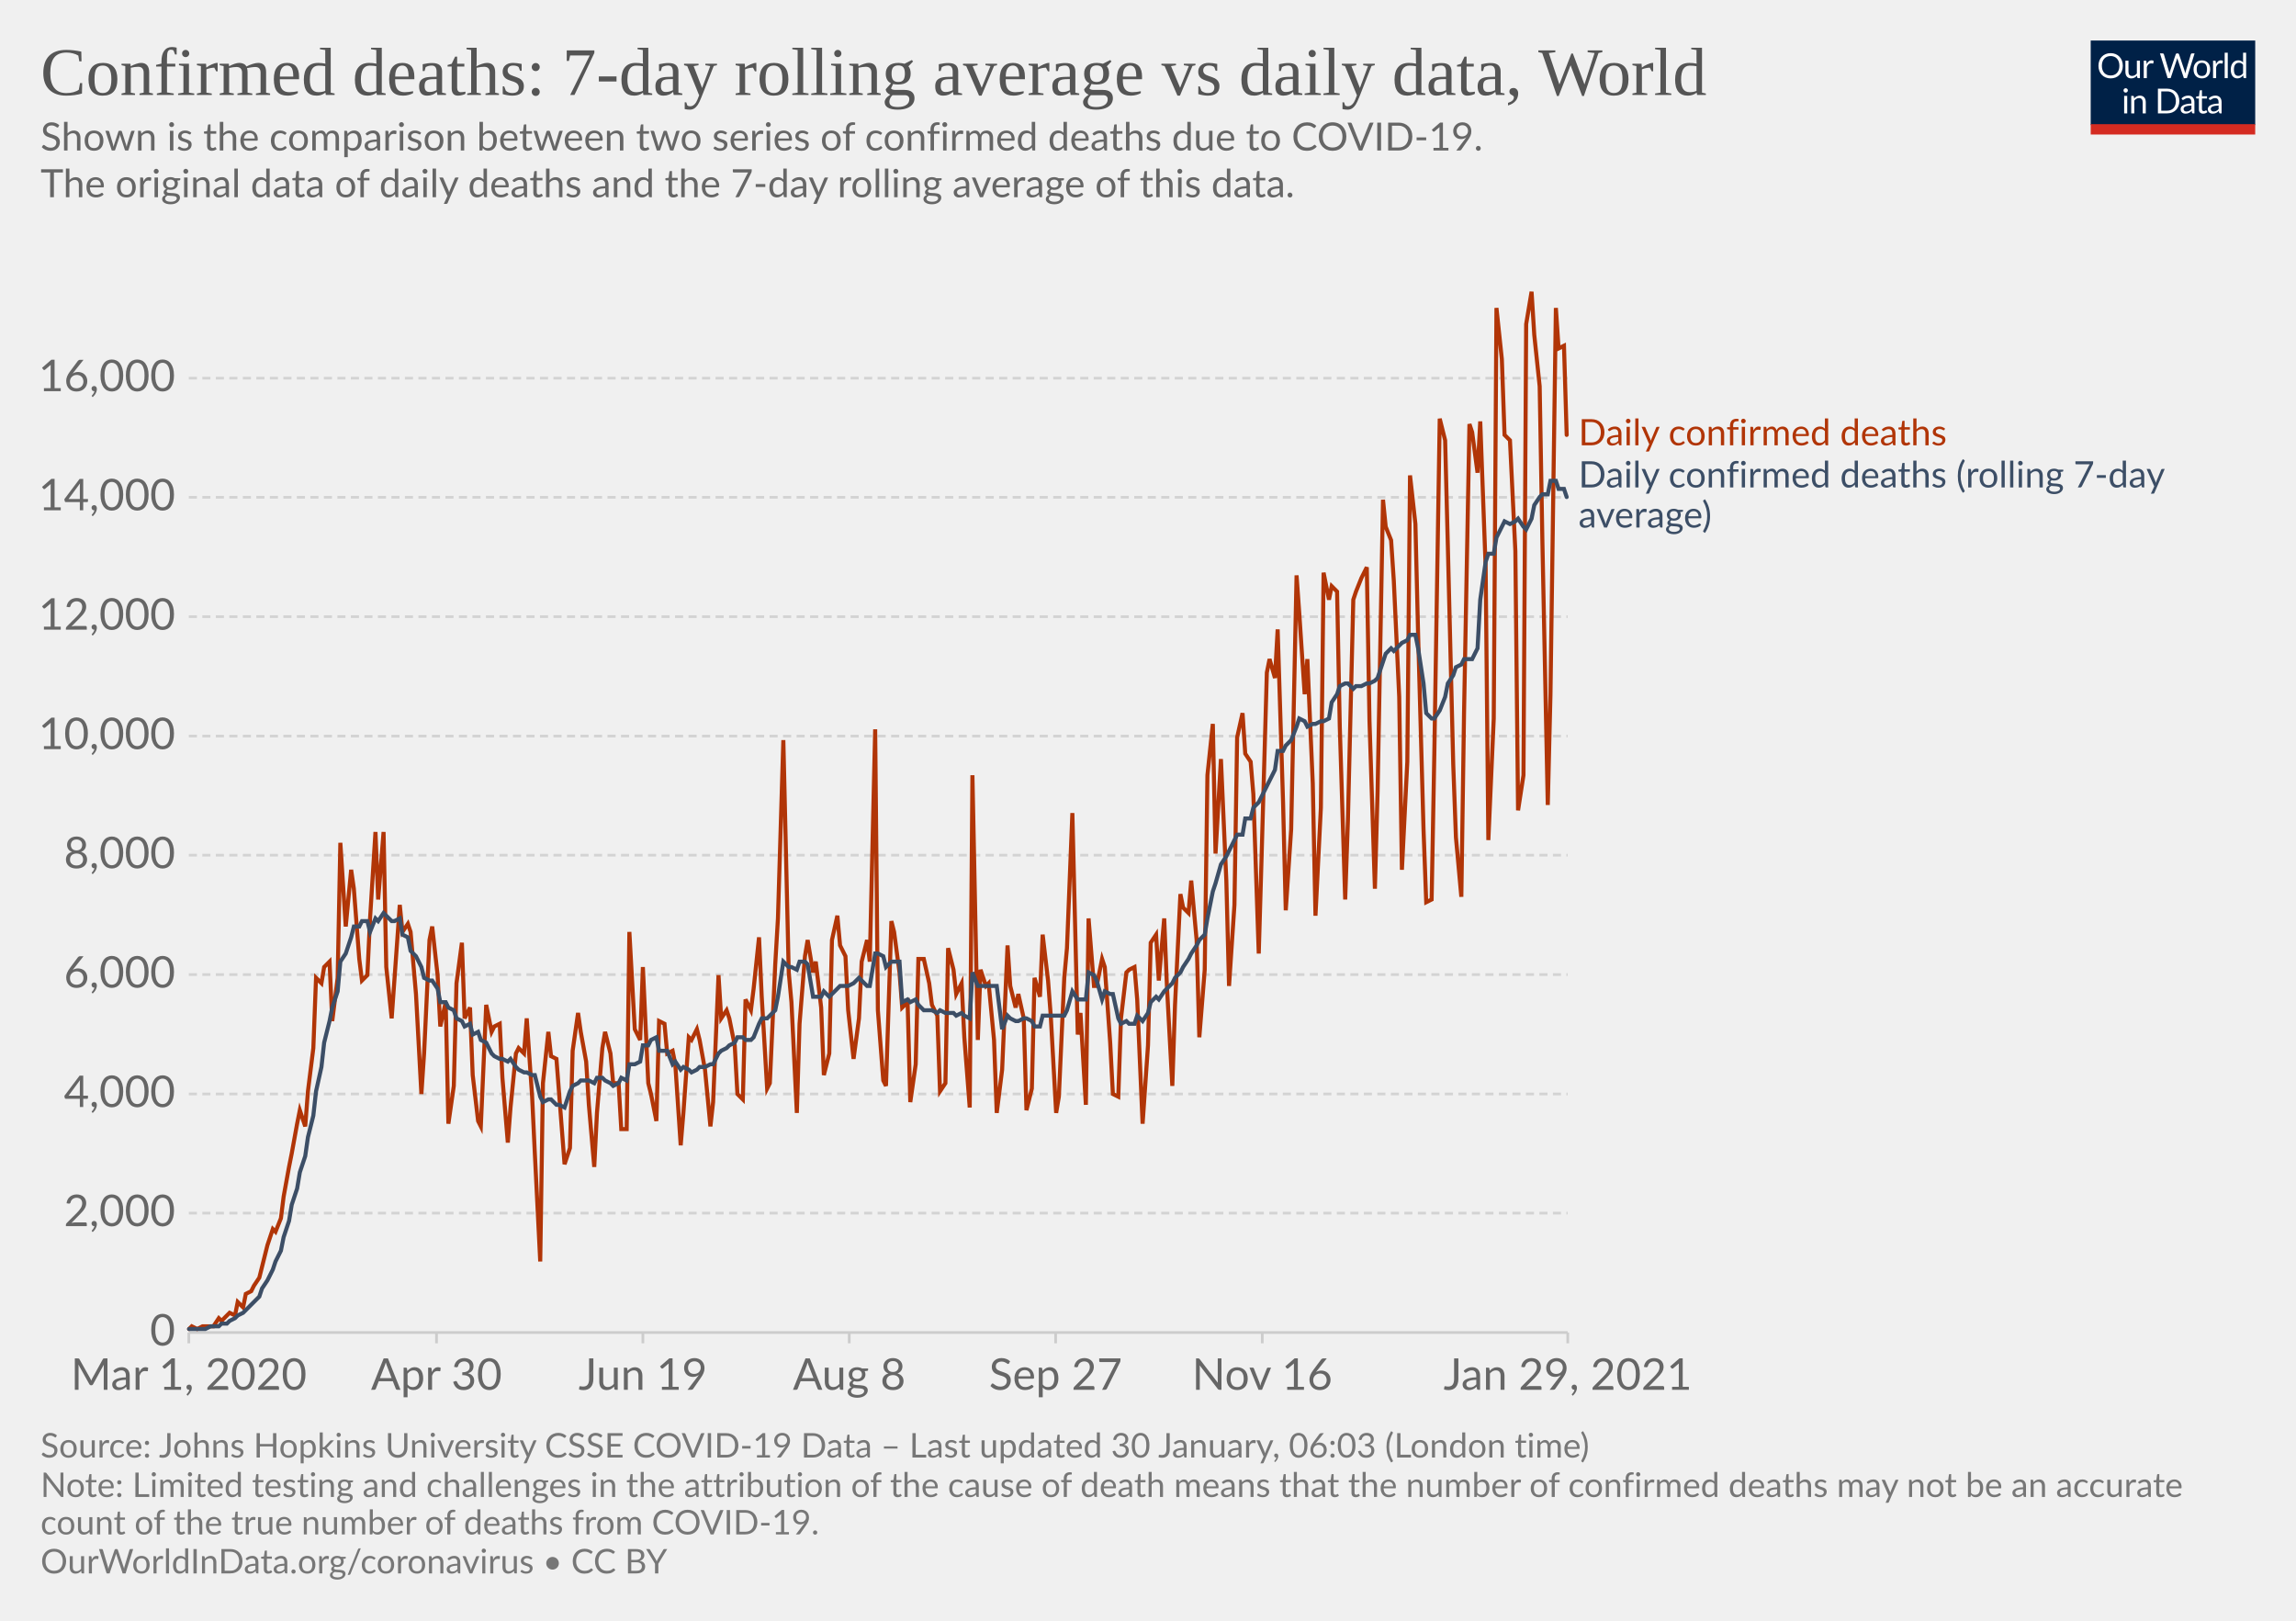
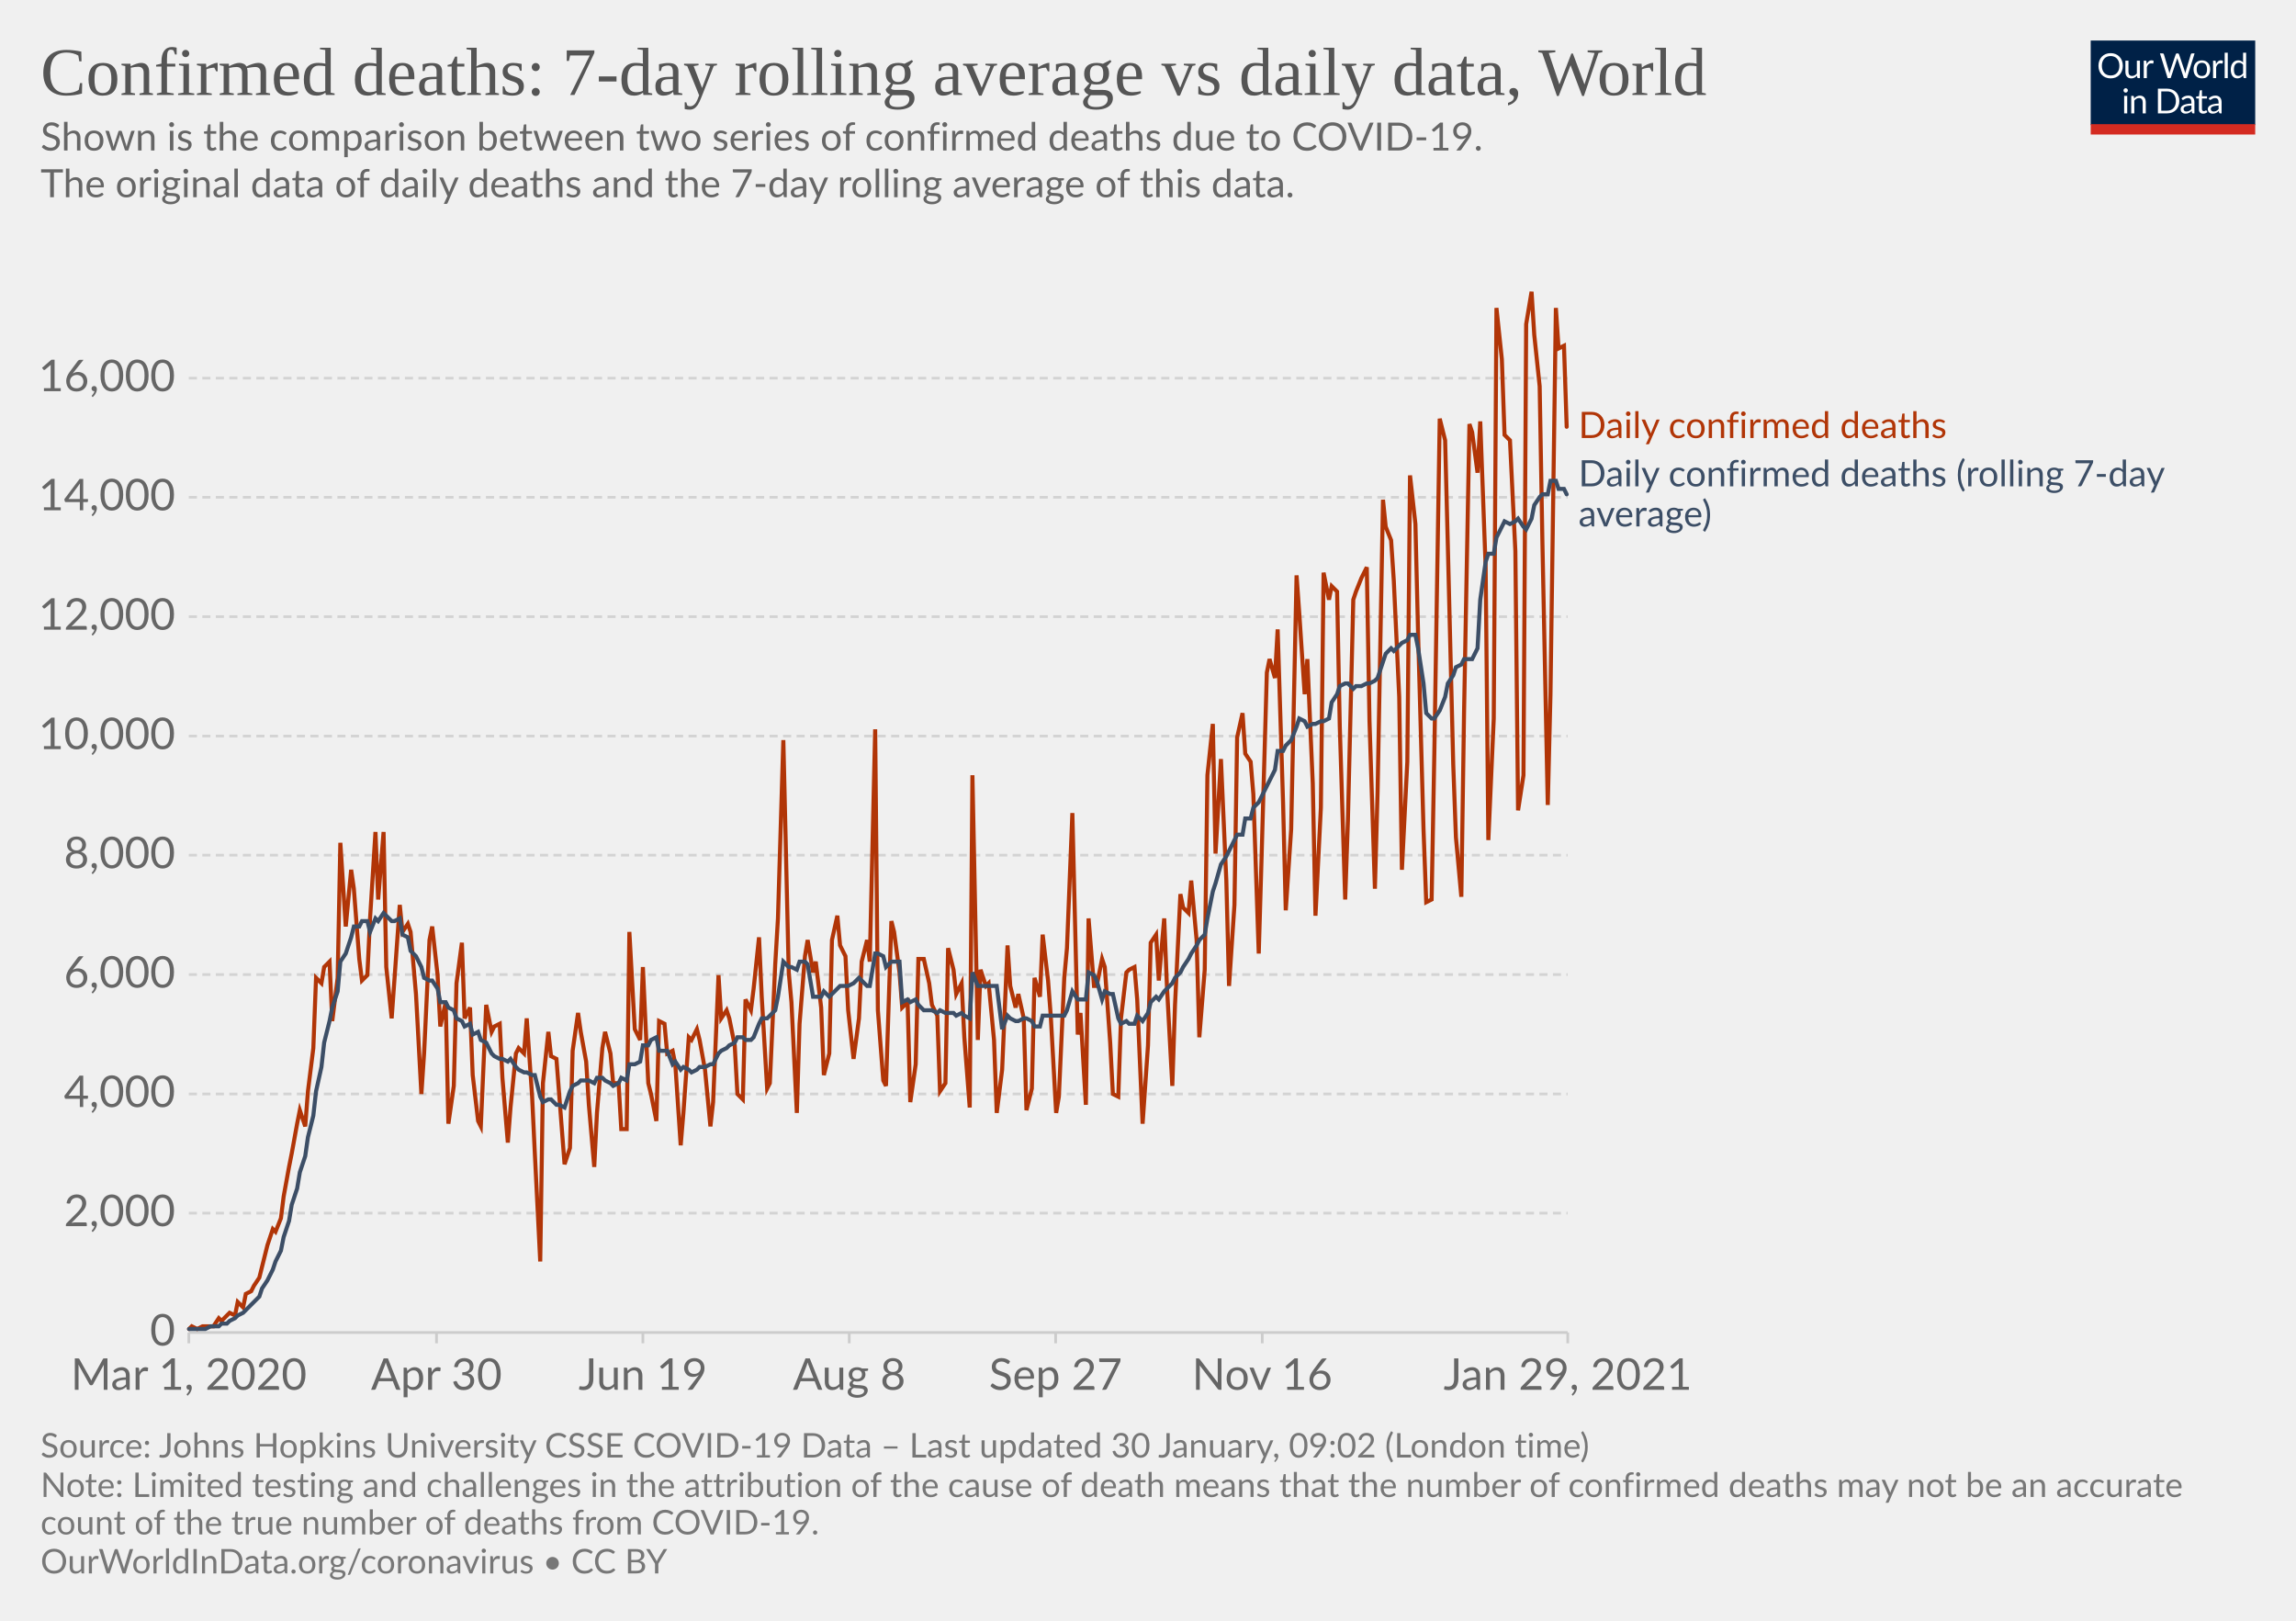
<svg xmlns="http://www.w3.org/2000/svg" version="1.1" style="background-color:#fff;-webkit-font-smoothing:antialiased" width="850" height="600" viewBox="0 0 850 600" font-family="Lato,'Helvetica Neue',Helvetica,Arial,sans-serif" font-size="18" text-rendering="optimizeLegibility">
  <g class="HeaderView">
    <g transform="matrix(.29 0 0 .29 774 15)">
      <svg width="210" height="120" viewBox="0 0 210 120" fill="none">
        <g clip-path="url(#clip0)">
          <path d="M0 0h210v107.89H0V0z" fill="#002147" />
          <path d="M40.98 32.25c0 2.36-.38 4.53-1.12 6.51a14.26 14.26 0 01-8.1 8.4c-1.9.78-4.02 1.17-6.34 1.17a16.6 16.6 0 01-6.33-1.17 14.31 14.31 0 01-8.08-8.4 18.29 18.29 0 01-1.12-6.51c0-2.36.38-4.53 1.12-6.5.75-1.97 1.8-3.67 3.17-5.1a14.32 14.32 0 014.9-3.34c1.92-.8 4.03-1.19 6.34-1.19 2.32 0 4.43.4 6.34 1.19 1.92.8 3.56 1.9 4.93 3.34a14.87 14.87 0 013.17 5.1 18.1 18.1 0 011.12 6.5zm-4.38 0c0-1.94-.26-3.68-.8-5.22a10.91 10.91 0 00-2.24-3.89 9.68 9.68 0 00-3.52-2.46 11.95 11.95 0 00-4.62-.86c-1.68 0-3.21.28-4.6.86a9.88 9.88 0 00-3.54 2.46 10.91 10.91 0 00-2.24 3.9c-.53 1.53-.8 3.27-.8 5.2 0 1.94.27 3.68.8 5.22a11.17 11.17 0 002.24 3.9 10.01 10.01 0 003.55 2.44c1.38.56 2.9.83 4.6.83s3.24-.27 4.61-.83a9.8 9.8 0 003.52-2.44 11.17 11.17 0 002.25-3.9c.53-1.54.8-3.28.8-5.21zm26.22-6.54V48H60.5c-.56 0-.9-.27-1.05-.81l-.31-2.4a12.45 12.45 0 01-3.26 2.6c-1.2.64-2.58.96-4.13.96-1.22 0-2.3-.2-3.24-.6a6.52 6.52 0 01-2.33-1.7 7.37 7.37 0 01-1.43-2.67c-.3-1.04-.46-2.2-.46-3.45V25.7h3.91v14.22c0 1.68.38 2.99 1.15 3.91.77.93 1.96 1.39 3.54 1.39 1.16 0 2.24-.27 3.23-.82a10.42 10.42 0 002.8-2.28V25.7h3.91zm8.61 4.47a9.94 9.94 0 012.6-3.56 5.64 5.64 0 013.76-1.3c.47 0 .92.05 1.34.15.44.1.83.27 1.17.49l-.3 2.92c-.09.37-.3.55-.66.55-.2 0-.5-.04-.9-.13a6.21 6.21 0 00-3.24.18 4.23 4.23 0 00-1.47.92c-.42.4-.81.9-1.17 1.5-.33.58-.64 1.26-.92 2.02V48H67.7V25.71h2.25c.42 0 .72.08.88.25.16.16.27.44.33.83l.26 3.39zm61.16-13.7L122.75 48h-3.82l-7.99-24.05a21.95 21.95 0 01-.42-1.58 38.36 38.36 0 01-.44 1.58L102.05 48h-3.83L88.4 16.47h3.54c.38 0 .7.1.95.29.26.2.43.43.5.73l6.52 21.9.28 1.28.29 1.46.3-1.46.38-1.27 7.41-21.91c.1-.25.26-.48.51-.69.27-.22.58-.33.95-.33h1.23c.38 0 .69.1.92.29a1.77 1.77 0 01.53.73l7.4 21.9a28.4 28.4 0 01.68 2.62 29.52 29.52 0 01.52-2.61l6.54-21.91a1.31 1.31 0 01.48-.7c.27-.21.58-.32.95-.32h3.32zm9.35 8.88c1.63 0 3.1.27 4.4.82a9.43 9.43 0 015.46 5.94c.5 1.4.74 2.98.74 4.73 0 1.76-.25 3.34-.74 4.75a9.43 9.43 0 01-5.46 5.92c-1.3.52-2.77.79-4.4.79-1.64 0-3.12-.27-4.44-.8a9.42 9.42 0 01-3.35-2.3c-.92-1-1.63-2.2-2.13-3.61-.49-1.41-.73-3-.73-4.75s.24-3.33.73-4.73c.5-1.43 1.2-2.64 2.13-3.63a9.4 9.4 0 013.35-2.31c1.32-.55 2.8-.82 4.44-.82zm0 19.89c2.2 0 3.84-.73 4.93-2.2 1.08-1.48 1.63-3.54 1.63-6.18 0-2.66-.55-4.72-1.63-6.2-1.09-1.49-2.73-2.23-4.93-2.23-1.12 0-2.09.2-2.93.57a5.71 5.71 0 00-2.06 1.65 7.5 7.5 0 00-1.24 2.67c-.26 1.04-.4 2.22-.4 3.54 0 2.64.55 4.7 1.64 6.18 1.1 1.47 2.76 2.2 4.99 2.2zm17.97-15.07a9.94 9.94 0 012.6-3.56 5.64 5.64 0 013.76-1.3c.47 0 .91.05 1.34.15.44.1.83.27 1.16.49l-.28 2.92c-.09.37-.31.55-.66.55-.2 0-.5-.04-.9-.13a6.2 6.2 0 00-3.24.18 4.23 4.23 0 00-1.47.92c-.43.4-.82.9-1.17 1.5a13.1 13.1 0 00-.92 2.02V48h-3.94V25.71h2.24c.43 0 .72.08.88.25.17.16.28.44.33.83l.27 3.39zm15.04-14.59V48h-3.92V15.6h3.92zm19.55 15.43a6.22 6.22 0 00-2.38-2.05 6.7 6.7 0 00-2.86-.6c-2.07 0-3.66.75-4.77 2.23-1.12 1.48-1.68 3.6-1.68 6.33 0 1.46.13 2.7.38 3.74a7.29 7.29 0 001.1 2.56 4.35 4.35 0 001.78 1.45c.7.3 1.5.46 2.4.46 1.29 0 2.41-.3 3.36-.88a9.6 9.6 0 002.67-2.49V31.02zm3.91-15.43V48h-2.33c-.56 0-.9-.27-1.06-.81l-.35-2.71a12.13 12.13 0 01-3.25 2.77 8.28 8.28 0 01-4.23 1.06 7.31 7.31 0 01-6.14-2.9c-.73-.96-1.3-2.15-1.69-3.57a18.35 18.35 0 01.07-9.48 11.29 11.29 0 011.89-3.7 8.7 8.7 0 017.06-3.34 7.96 7.96 0 016.12 2.62V15.59h3.91zM46.61 70.71V93H42.7V70.71h3.91zm.84-7c0 .39-.08.75-.24 1.09a2.81 2.81 0 01-1.52 1.47 2.67 2.67 0 01-2.16 0 2.9 2.9 0 01-1.45-1.47 2.67 2.67 0 010-2.16c.15-.35.35-.65.6-.9.25-.27.53-.47.85-.62a2.67 2.67 0 012.16 0c.35.15.65.35.9.62.27.25.47.55.62.9.16.34.24.7.24 1.08zm7.97 10.24c.49-.54 1-1.04 1.54-1.48a9.85 9.85 0 013.66-1.84 8.96 8.96 0 015.43.35c.94.4 1.72.97 2.33 1.71a7.36 7.36 0 011.43 2.67c.32 1.04.49 2.19.49 3.45V93h-3.94V78.81c0-1.69-.4-3-1.17-3.92-.76-.93-1.93-1.4-3.5-1.4a6.6 6.6 0 00-3.25.83c-1 .56-1.92 1.31-2.77 2.27V93h-3.94V70.71h2.35c.56 0 .9.28 1.04.82l.3 2.42zm57.7 3.3c0 2.36-.37 4.5-1.11 6.44a14.3 14.3 0 01-3.17 4.98 14.1 14.1 0 01-4.93 3.2c-1.9.76-4.02 1.13-6.33 1.13H85.8V61.47h11.77c2.31 0 4.42.39 6.33 1.15a13.8 13.8 0 018.1 8.18 17.75 17.75 0 011.12 6.45zm-4.37 0c0-1.94-.26-3.67-.8-5.2a10.94 10.94 0 00-2.23-3.87 9.57 9.57 0 00-3.53-2.42 12.23 12.23 0 00-4.61-.83h-7.5v24.62h7.5c1.7 0 3.24-.28 4.61-.84a9.7 9.7 0 003.53-2.4 10.94 10.94 0 002.24-3.87c.53-1.53.8-3.26.8-5.2zm19.8 5.72c-1.8.06-3.34.2-4.62.44-1.26.22-2.3.51-3.1.88-.8.36-1.37.8-1.74 1.3-.35.5-.53 1.05-.53 1.67 0 .58.1 1.1.3 1.52a3 3 0 00.76 1.05c.34.27.73.46 1.17.6a6.13 6.13 0 001.45.17 7.28 7.28 0 003.5-.81 11.95 11.95 0 002.82-2.2v-4.62zm-12.65-9.11a12.73 12.73 0 013.98-2.66c1.43-.59 3-.88 4.73-.88 1.25 0 2.36.2 3.33.61a6.81 6.81 0 013.94 4.38c.33 1.04.5 2.19.5 3.43V93h-1.74a1.8 1.8 0 01-.88-.18c-.2-.13-.36-.38-.48-.74l-.44-2.12-1.72 1.46a9.48 9.48 0 01-3.74 1.7c-.69.15-1.46.23-2.3.23-.87 0-1.69-.12-2.45-.35a5.34 5.34 0 01-3.34-2.93 6.64 6.64 0 01-.49-2.64c0-.88.25-1.72.73-2.53a6.33 6.33 0 012.35-2.17c1.09-.63 2.5-1.15 4.25-1.54 1.75-.41 3.89-.65 6.42-.7v-1.75c0-1.73-.37-3.03-1.12-3.91-.75-.9-1.84-1.34-3.28-1.34-.97 0-1.78.12-2.44.37-.64.23-1.2.5-1.7.81l-1.23.82c-.33.23-.67.35-1 .35-.27 0-.5-.07-.69-.2a2.1 2.1 0 01-.48-.53l-.7-1.25zm27.67 19.5c-1.76 0-3.12-.5-4.07-1.48-.94-.98-1.41-2.4-1.41-4.25V74h-2.68a.9.9 0 01-.6-.2c-.16-.14-.24-.36-.24-.66v-1.56l3.65-.46.9-6.89a.9.9 0 01.29-.52.88.88 0 01.62-.22H142v7.67h6.44V74H142v13.38c0 .94.22 1.63.68 2.09.45.45 1.04.68 1.76.68a3.21 3.21 0 001.85-.53l.55-.35c.16-.12.3-.18.41-.18.2 0 .4.13.55.38l1.15 1.87a7.45 7.45 0 01-2.44 1.5 8.53 8.53 0 01-2.95.52zm19.68-10.4c-1.8.07-3.34.21-4.62.45-1.26.22-2.3.51-3.1.88-.8.36-1.37.8-1.74 1.3-.35.5-.53 1.05-.53 1.67 0 .58.1 1.1.3 1.52a2.9 2.9 0 00.76 1.05c.34.27.73.46 1.17.6a6.13 6.13 0 001.45.17 7.3 7.3 0 003.5-.81 12.04 12.04 0 002.82-2.2v-4.62zm-12.65-9.1a12.72 12.72 0 013.99-2.66c1.42-.59 3-.88 4.72-.88 1.25 0 2.36.2 3.33.61a6.81 6.81 0 013.94 4.38c.33 1.04.5 2.19.5 3.43V93h-1.74a1.8 1.8 0 01-.88-.18c-.2-.13-.36-.38-.48-.74l-.44-2.12-1.72 1.46a9.48 9.48 0 01-3.74 1.7c-.69.15-1.46.23-2.3.23-.87 0-1.69-.12-2.45-.35a5.33 5.33 0 01-3.34-2.93 6.62 6.62 0 01-.49-2.64c0-.88.25-1.72.73-2.53a6.33 6.33 0 012.35-2.17c1.09-.63 2.5-1.15 4.25-1.54a31.2 31.2 0 016.42-.7v-1.75c0-1.73-.37-3.03-1.12-3.91-.75-.9-1.84-1.34-3.28-1.34-.97 0-1.78.12-2.44.37-.64.23-1.2.5-1.7.81l-1.22.82c-.34.23-.68.35-1.02.35-.26 0-.49-.07-.68-.2a1.88 1.88 0 01-.48-.53l-.7-1.25zM40.98 32.25c0 2.36-.38 4.53-1.12 6.51a14.26 14.26 0 01-8.1 8.4c-1.9.78-4.02 1.17-6.34 1.17a16.6 16.6 0 01-6.33-1.17 14.31 14.31 0 01-8.08-8.4 18.29 18.29 0 01-1.12-6.51c0-2.36.38-4.53 1.12-6.5.75-1.97 1.8-3.67 3.17-5.1a14.32 14.32 0 014.9-3.34c1.92-.8 4.03-1.19 6.34-1.19 2.32 0 4.43.4 6.34 1.19 1.92.8 3.56 1.9 4.93 3.34a14.87 14.87 0 013.17 5.1 18.1 18.1 0 011.12 6.5zm-4.38 0c0-1.94-.26-3.68-.8-5.22a10.91 10.91 0 00-2.24-3.89 9.68 9.68 0 00-3.52-2.46 11.95 11.95 0 00-4.62-.86c-1.68 0-3.21.28-4.6.86a9.88 9.88 0 00-3.54 2.46 10.91 10.91 0 00-2.24 3.9c-.53 1.53-.8 3.27-.8 5.2 0 1.94.27 3.68.8 5.22a11.17 11.17 0 002.24 3.9 10.01 10.01 0 003.55 2.44c1.38.56 2.9.83 4.6.83s3.24-.27 4.61-.83a9.8 9.8 0 003.52-2.44 11.17 11.17 0 002.25-3.9c.53-1.54.8-3.28.8-5.21zm26.22-6.54V48H60.5c-.56 0-.9-.27-1.05-.81l-.31-2.4a12.45 12.45 0 01-3.26 2.6c-1.2.64-2.58.96-4.13.96-1.22 0-2.3-.2-3.24-.6a6.52 6.52 0 01-2.33-1.7 7.37 7.37 0 01-1.43-2.67c-.3-1.04-.46-2.2-.46-3.45V25.7h3.91v14.22c0 1.68.38 2.99 1.15 3.91.77.93 1.96 1.39 3.54 1.39 1.16 0 2.24-.27 3.23-.82a10.42 10.42 0 002.8-2.28V25.7h3.91zm8.61 4.47a9.94 9.94 0 012.6-3.56 5.64 5.64 0 013.76-1.3c.47 0 .92.05 1.34.15.44.1.83.27 1.17.49l-.3 2.92c-.09.37-.3.55-.66.55-.2 0-.5-.04-.9-.13a6.21 6.21 0 00-3.24.18 4.23 4.23 0 00-1.47.92c-.42.4-.81.9-1.17 1.5-.33.58-.64 1.26-.92 2.02V48H67.7V25.71h2.25c.42 0 .72.08.88.25.16.16.27.44.33.83l.26 3.39zm61.16-13.7L122.75 48h-3.82l-7.99-24.05a21.95 21.95 0 01-.42-1.58 38.36 38.36 0 01-.44 1.58L102.05 48h-3.83L88.4 16.47h3.54c.38 0 .7.1.95.29.26.2.43.43.5.73l6.52 21.9.28 1.28.29 1.46.3-1.46.38-1.27 7.41-21.91c.1-.25.26-.48.51-.69.27-.22.58-.33.95-.33h1.23c.38 0 .69.1.92.29a1.77 1.77 0 01.53.73l7.4 21.9a28.4 28.4 0 01.68 2.62 29.52 29.52 0 01.52-2.61l6.54-21.91a1.31 1.31 0 01.48-.7c.27-.21.58-.32.95-.32h3.32zm9.35 8.88c1.63 0 3.1.27 4.4.82a9.43 9.43 0 015.46 5.94c.5 1.4.74 2.98.74 4.73 0 1.76-.25 3.34-.74 4.75a9.43 9.43 0 01-5.46 5.92c-1.3.52-2.77.79-4.4.79-1.64 0-3.12-.27-4.44-.8a9.42 9.42 0 01-3.35-2.3c-.92-1-1.63-2.2-2.13-3.61-.49-1.41-.73-3-.73-4.75s.24-3.33.73-4.73c.5-1.43 1.2-2.64 2.13-3.63a9.4 9.4 0 013.35-2.31c1.32-.55 2.8-.82 4.44-.82zm0 19.89c2.2 0 3.84-.73 4.93-2.2 1.08-1.48 1.63-3.54 1.63-6.18 0-2.66-.55-4.72-1.63-6.2-1.09-1.49-2.73-2.23-4.93-2.23-1.12 0-2.09.2-2.93.57a5.71 5.71 0 00-2.06 1.65 7.5 7.5 0 00-1.24 2.67c-.26 1.04-.4 2.22-.4 3.54 0 2.64.55 4.7 1.64 6.18 1.1 1.47 2.76 2.2 4.99 2.2zm17.97-15.07a9.94 9.94 0 012.6-3.56 5.64 5.64 0 013.76-1.3c.47 0 .91.05 1.34.15.44.1.83.27 1.16.49l-.28 2.92c-.09.37-.31.55-.66.55-.2 0-.5-.04-.9-.13a6.2 6.2 0 00-3.24.18 4.23 4.23 0 00-1.47.92c-.43.4-.82.9-1.17 1.5a13.1 13.1 0 00-.92 2.02V48h-3.94V25.71h2.24c.43 0 .72.08.88.25.17.16.28.44.33.83l.27 3.39zm15.04-14.59V48h-3.92V15.6h3.92zm19.55 15.43a6.22 6.22 0 00-2.38-2.05 6.7 6.7 0 00-2.86-.6c-2.07 0-3.66.75-4.77 2.23-1.12 1.48-1.68 3.6-1.68 6.33 0 1.46.13 2.7.38 3.74a7.29 7.29 0 001.1 2.56 4.35 4.35 0 001.78 1.45c.7.3 1.5.46 2.4.46 1.29 0 2.41-.3 3.36-.88a9.6 9.6 0 002.67-2.49V31.02zm3.91-15.43V48h-2.33c-.56 0-.9-.27-1.06-.81l-.35-2.71a12.13 12.13 0 01-3.25 2.77 8.28 8.28 0 01-4.23 1.06 7.31 7.31 0 01-6.14-2.9c-.73-.96-1.3-2.15-1.69-3.57a18.35 18.35 0 01.07-9.48 11.29 11.29 0 011.89-3.7 8.7 8.7 0 017.06-3.34 7.96 7.96 0 016.12 2.62V15.59h3.91zM46.61 70.71V93H42.7V70.71h3.91zm.84-7c0 .39-.08.75-.24 1.09a2.81 2.81 0 01-1.52 1.47 2.67 2.67 0 01-2.16 0 2.9 2.9 0 01-1.45-1.47 2.67 2.67 0 010-2.16c.15-.35.35-.65.6-.9.25-.27.53-.47.85-.62a2.67 2.67 0 012.16 0c.35.15.65.35.9.62.27.25.47.55.62.9.16.34.24.7.24 1.08zm7.97 10.24c.49-.54 1-1.04 1.54-1.48a9.85 9.85 0 013.66-1.84 8.96 8.96 0 015.43.35c.94.4 1.72.97 2.33 1.71a7.36 7.36 0 011.43 2.67c.32 1.04.49 2.19.49 3.45V93h-3.94V78.81c0-1.69-.4-3-1.17-3.92-.76-.93-1.93-1.4-3.5-1.4a6.6 6.6 0 00-3.25.83c-1 .56-1.92 1.31-2.77 2.27V93h-3.94V70.71h2.35c.56 0 .9.28 1.04.82l.3 2.42zm57.7 3.3c0 2.36-.37 4.5-1.11 6.44a14.3 14.3 0 01-3.17 4.98 14.1 14.1 0 01-4.93 3.2c-1.9.76-4.02 1.13-6.33 1.13H85.8V61.47h11.77c2.31 0 4.42.39 6.33 1.15a13.8 13.8 0 018.1 8.18 17.75 17.75 0 011.12 6.45zm-4.37 0c0-1.94-.26-3.67-.8-5.2a10.94 10.94 0 00-2.23-3.87 9.57 9.57 0 00-3.53-2.42 12.23 12.23 0 00-4.61-.83h-7.5v24.62h7.5c1.7 0 3.24-.28 4.61-.84a9.7 9.7 0 003.53-2.4 10.94 10.94 0 002.24-3.87c.53-1.53.8-3.26.8-5.2zm19.8 5.72c-1.8.06-3.34.2-4.62.44-1.26.22-2.3.51-3.1.88-.8.36-1.37.8-1.74 1.3-.35.5-.53 1.05-.53 1.67 0 .58.1 1.1.3 1.52a3 3 0 00.76 1.05c.34.27.73.46 1.17.6a6.13 6.13 0 001.45.17 7.28 7.28 0 003.5-.81 11.95 11.95 0 002.82-2.2v-4.62zm-12.65-9.11a12.73 12.73 0 013.98-2.66c1.43-.59 3-.88 4.73-.88 1.25 0 2.36.2 3.33.61a6.81 6.81 0 013.94 4.38c.33 1.04.5 2.19.5 3.43V93h-1.74a1.8 1.8 0 01-.88-.18c-.2-.13-.36-.38-.48-.74l-.44-2.12-1.72 1.46a9.48 9.48 0 01-3.74 1.7c-.69.15-1.46.23-2.3.23-.87 0-1.69-.12-2.45-.35a5.34 5.34 0 01-3.34-2.93 6.64 6.64 0 01-.49-2.64c0-.88.25-1.72.73-2.53a6.33 6.33 0 012.35-2.17c1.09-.63 2.5-1.15 4.25-1.54 1.75-.41 3.89-.65 6.42-.7v-1.75c0-1.73-.37-3.03-1.12-3.91-.75-.9-1.84-1.34-3.28-1.34-.97 0-1.78.12-2.44.37-.64.23-1.2.5-1.7.81l-1.23.82c-.33.23-.67.35-1 .35-.27 0-.5-.07-.69-.2a2.1 2.1 0 01-.48-.53l-.7-1.25zm27.67 19.5c-1.76 0-3.12-.5-4.07-1.48-.94-.98-1.41-2.4-1.41-4.25V74h-2.68a.9.9 0 01-.6-.2c-.16-.14-.24-.36-.24-.66v-1.56l3.65-.46.9-6.89a.9.9 0 01.29-.52.88.88 0 01.62-.22H142v7.67h6.44V74H142v13.38c0 .94.22 1.63.68 2.09.45.45 1.04.68 1.76.68a3.21 3.21 0 001.85-.53l.55-.35c.16-.12.3-.18.41-.18.2 0 .4.13.55.38l1.15 1.87a7.45 7.45 0 01-2.44 1.5 8.53 8.53 0 01-2.95.52zm19.68-10.4c-1.8.07-3.34.21-4.62.45-1.26.22-2.3.51-3.1.88-.8.36-1.37.8-1.74 1.3-.35.5-.53 1.05-.53 1.67 0 .58.1 1.1.3 1.52a2.9 2.9 0 00.76 1.05c.34.27.73.46 1.17.6a6.13 6.13 0 001.45.17 7.3 7.3 0 003.5-.81 12.04 12.04 0 002.82-2.2v-4.62zm-12.65-9.1a12.72 12.72 0 013.99-2.66c1.42-.59 3-.88 4.72-.88 1.25 0 2.36.2 3.33.61a6.81 6.81 0 013.94 4.38c.33 1.04.5 2.19.5 3.43V93h-1.74a1.8 1.8 0 01-.88-.18c-.2-.13-.36-.38-.48-.74l-.44-2.12-1.72 1.46a9.48 9.48 0 01-3.74 1.7c-.69.15-1.46.23-2.3.23-.87 0-1.69-.12-2.45-.35a5.33 5.33 0 01-3.34-2.93 6.62 6.62 0 01-.49-2.64c0-.88.25-1.72.73-2.53a6.33 6.33 0 012.35-2.17c1.09-.63 2.5-1.15 4.25-1.54a31.2 31.2 0 016.42-.7v-1.75c0-1.73-.37-3.03-1.12-3.91-.75-.9-1.84-1.34-3.28-1.34-.97 0-1.78.12-2.44.37-.64.23-1.2.5-1.7.81l-1.22.82c-.34.23-.68.35-1.02.35-.26 0-.49-.07-.68-.2a1.88 1.88 0 01-.48-.53l-.7-1.25zM40.98 32.25c0 2.36-.38 4.53-1.12 6.51a14.26 14.26 0 01-8.1 8.4c-1.9.78-4.02 1.17-6.34 1.17a16.6 16.6 0 01-6.33-1.17 14.31 14.31 0 01-8.08-8.4 18.29 18.29 0 01-1.12-6.51c0-2.36.38-4.53 1.12-6.5.75-1.97 1.8-3.67 3.17-5.1a14.32 14.32 0 014.9-3.34c1.92-.8 4.03-1.19 6.34-1.19 2.32 0 4.43.4 6.34 1.19 1.92.8 3.56 1.9 4.93 3.34a14.87 14.87 0 013.17 5.1 18.1 18.1 0 011.12 6.5zm-4.38 0c0-1.94-.26-3.68-.8-5.22a10.91 10.91 0 00-2.24-3.89 9.68 9.68 0 00-3.52-2.46 11.95 11.95 0 00-4.62-.86c-1.68 0-3.21.28-4.6.86a9.88 9.88 0 00-3.54 2.46 10.91 10.91 0 00-2.24 3.9c-.53 1.53-.8 3.27-.8 5.2 0 1.94.27 3.68.8 5.22a11.17 11.17 0 002.24 3.9 10.01 10.01 0 003.55 2.44c1.38.56 2.9.83 4.6.83s3.24-.27 4.61-.83a9.8 9.8 0 003.52-2.44 11.17 11.17 0 002.25-3.9c.53-1.54.8-3.28.8-5.21zm26.22-6.54V48H60.5c-.56 0-.9-.27-1.05-.81l-.31-2.4a12.45 12.45 0 01-3.26 2.6c-1.2.64-2.58.96-4.13.96-1.22 0-2.3-.2-3.24-.6a6.52 6.52 0 01-2.33-1.7 7.37 7.37 0 01-1.43-2.67c-.3-1.04-.46-2.2-.46-3.45V25.7h3.91v14.22c0 1.68.38 2.99 1.15 3.91.77.93 1.96 1.39 3.54 1.39 1.16 0 2.24-.27 3.23-.82a10.42 10.42 0 002.8-2.28V25.7h3.91zm8.61 4.47a9.94 9.94 0 012.6-3.56 5.64 5.64 0 013.76-1.3c.47 0 .92.05 1.34.15.44.1.83.27 1.17.49l-.3 2.92c-.09.37-.3.55-.66.55-.2 0-.5-.04-.9-.13a6.21 6.21 0 00-3.24.18 4.23 4.23 0 00-1.47.92c-.42.4-.81.9-1.17 1.5-.33.58-.64 1.26-.92 2.02V48H67.7V25.71h2.25c.42 0 .72.08.88.25.16.16.27.44.33.83l.26 3.39zm61.16-13.7L122.75 48h-3.82l-7.99-24.05a21.95 21.95 0 01-.42-1.58 38.36 38.36 0 01-.44 1.58L102.05 48h-3.83L88.4 16.47h3.54c.38 0 .7.1.95.29.26.2.43.43.5.73l6.52 21.9.28 1.28.29 1.46.3-1.46.38-1.27 7.41-21.91c.1-.25.26-.48.51-.69.27-.22.58-.33.95-.33h1.23c.38 0 .69.1.92.29a1.77 1.77 0 01.53.73l7.4 21.9a28.4 28.4 0 01.68 2.62 29.52 29.52 0 01.52-2.61l6.54-21.91a1.31 1.31 0 01.48-.7c.27-.21.58-.32.95-.32h3.32zm9.35 8.88c1.63 0 3.1.27 4.4.82a9.43 9.43 0 015.46 5.94c.5 1.4.74 2.98.74 4.73 0 1.76-.25 3.34-.74 4.75a9.43 9.43 0 01-5.46 5.92c-1.3.52-2.77.79-4.4.79-1.64 0-3.12-.27-4.44-.8a9.42 9.42 0 01-3.35-2.3c-.92-1-1.63-2.2-2.13-3.61-.49-1.41-.73-3-.73-4.75s.24-3.33.73-4.73c.5-1.43 1.2-2.64 2.13-3.63a9.4 9.4 0 013.35-2.31c1.32-.55 2.8-.82 4.44-.82zm0 19.89c2.2 0 3.84-.73 4.93-2.2 1.08-1.48 1.63-3.54 1.63-6.18 0-2.66-.55-4.72-1.63-6.2-1.09-1.49-2.73-2.23-4.93-2.23-1.12 0-2.09.2-2.93.57a5.71 5.71 0 00-2.06 1.65 7.5 7.5 0 00-1.24 2.67c-.26 1.04-.4 2.22-.4 3.54 0 2.64.55 4.7 1.64 6.18 1.1 1.47 2.76 2.2 4.99 2.2zm17.97-15.07a9.94 9.94 0 012.6-3.56 5.64 5.64 0 013.76-1.3c.47 0 .91.05 1.34.15.44.1.83.27 1.16.49l-.28 2.92c-.09.37-.31.55-.66.55-.2 0-.5-.04-.9-.13a6.2 6.2 0 00-3.24.18 4.23 4.23 0 00-1.47.92c-.43.4-.82.9-1.17 1.5a13.1 13.1 0 00-.92 2.02V48h-3.94V25.71h2.24c.43 0 .72.08.88.25.17.16.28.44.33.83l.27 3.39zm15.04-14.59V48h-3.92V15.6h3.92zm19.55 15.43a6.22 6.22 0 00-2.38-2.05 6.7 6.7 0 00-2.86-.6c-2.07 0-3.66.75-4.77 2.23-1.12 1.48-1.68 3.6-1.68 6.33 0 1.46.13 2.7.38 3.74a7.29 7.29 0 001.1 2.56 4.35 4.35 0 001.78 1.45c.7.3 1.5.46 2.4.46 1.29 0 2.41-.3 3.36-.88a9.6 9.6 0 002.67-2.49V31.02zm3.91-15.43V48h-2.33c-.56 0-.9-.27-1.06-.81l-.35-2.71a12.13 12.13 0 01-3.25 2.77 8.28 8.28 0 01-4.23 1.06 7.31 7.31 0 01-6.14-2.9c-.73-.96-1.3-2.15-1.69-3.57a18.35 18.35 0 01.07-9.48 11.29 11.29 0 011.89-3.7 8.7 8.7 0 017.06-3.34 7.96 7.96 0 016.12 2.62V15.59h3.91zM46.61 70.71V93H42.7V70.71h3.91zm.84-7c0 .39-.08.75-.24 1.09a2.81 2.81 0 01-1.52 1.47 2.67 2.67 0 01-2.16 0 2.9 2.9 0 01-1.45-1.47 2.67 2.67 0 010-2.16c.15-.35.35-.65.6-.9.25-.27.53-.47.85-.62a2.67 2.67 0 012.16 0c.35.15.65.35.9.62.27.25.47.55.62.9.16.34.24.7.24 1.08zm7.97 10.24c.49-.54 1-1.04 1.54-1.48a9.85 9.85 0 013.66-1.84 8.96 8.96 0 015.43.35c.94.4 1.72.97 2.33 1.71a7.36 7.36 0 011.43 2.67c.32 1.04.49 2.19.49 3.45V93h-3.94V78.81c0-1.69-.4-3-1.17-3.92-.76-.93-1.93-1.4-3.5-1.4a6.6 6.6 0 00-3.25.83c-1 .56-1.92 1.31-2.77 2.27V93h-3.94V70.71h2.35c.56 0 .9.28 1.04.82l.3 2.42zm57.7 3.3c0 2.36-.37 4.5-1.11 6.44a14.3 14.3 0 01-3.17 4.98 14.1 14.1 0 01-4.93 3.2c-1.9.76-4.02 1.13-6.33 1.13H85.8V61.47h11.77c2.31 0 4.42.39 6.33 1.15a13.8 13.8 0 018.1 8.18 17.75 17.75 0 011.12 6.45zm-4.37 0c0-1.94-.26-3.67-.8-5.2a10.94 10.94 0 00-2.23-3.87 9.57 9.57 0 00-3.53-2.42 12.23 12.23 0 00-4.61-.83h-7.5v24.62h7.5c1.7 0 3.24-.28 4.61-.84a9.7 9.7 0 003.53-2.4 10.94 10.94 0 002.24-3.87c.53-1.53.8-3.26.8-5.2zm19.8 5.72c-1.8.06-3.34.2-4.62.44-1.26.22-2.3.51-3.1.88-.8.36-1.37.8-1.74 1.3-.35.5-.53 1.05-.53 1.67 0 .58.1 1.1.3 1.52a3 3 0 00.76 1.05c.34.27.73.46 1.17.6a6.13 6.13 0 001.45.17 7.28 7.28 0 003.5-.81 11.95 11.95 0 002.82-2.2v-4.62zm-12.65-9.11a12.73 12.73 0 013.98-2.66c1.43-.59 3-.88 4.73-.88 1.25 0 2.36.2 3.33.61a6.81 6.81 0 013.94 4.38c.33 1.04.5 2.19.5 3.43V93h-1.74a1.8 1.8 0 01-.88-.18c-.2-.13-.36-.38-.48-.74l-.44-2.12-1.72 1.46a9.48 9.48 0 01-3.74 1.7c-.69.15-1.46.23-2.3.23-.87 0-1.69-.12-2.45-.35a5.34 5.34 0 01-3.34-2.93 6.64 6.64 0 01-.49-2.64c0-.88.25-1.72.73-2.53a6.33 6.33 0 012.35-2.17c1.09-.63 2.5-1.15 4.25-1.54 1.75-.41 3.89-.65 6.42-.7v-1.75c0-1.73-.37-3.03-1.12-3.91-.75-.9-1.84-1.34-3.28-1.34-.97 0-1.78.12-2.44.37-.64.23-1.2.5-1.7.81l-1.23.82c-.33.23-.67.35-1 .35-.27 0-.5-.07-.69-.2a2.1 2.1 0 01-.48-.53l-.7-1.25zm27.67 19.5c-1.76 0-3.12-.5-4.07-1.48-.94-.98-1.41-2.4-1.41-4.25V74h-2.68a.9.9 0 01-.6-.2c-.16-.14-.24-.36-.24-.66v-1.56l3.65-.46.9-6.89a.9.9 0 01.29-.52.88.88 0 01.62-.22H142v7.67h6.44V74H142v13.38c0 .94.22 1.63.68 2.09.45.45 1.04.68 1.76.68a3.21 3.21 0 001.85-.53l.55-.35c.16-.12.3-.18.41-.18.2 0 .4.13.55.38l1.15 1.87a7.45 7.45 0 01-2.44 1.5 8.53 8.53 0 01-2.95.52zm19.68-10.4c-1.8.07-3.34.21-4.62.45-1.26.22-2.3.51-3.1.88-.8.36-1.37.8-1.74 1.3-.35.5-.53 1.05-.53 1.67 0 .58.1 1.1.3 1.52a2.9 2.9 0 00.76 1.05c.34.27.73.46 1.17.6a6.13 6.13 0 001.45.17 7.3 7.3 0 003.5-.81 12.04 12.04 0 002.82-2.2v-4.62zm-12.65-9.1a12.72 12.72 0 013.99-2.66c1.42-.59 3-.88 4.72-.88 1.25 0 2.36.2 3.33.61a6.81 6.81 0 013.94 4.38c.33 1.04.5 2.19.5 3.43V93h-1.74a1.8 1.8 0 01-.88-.18c-.2-.13-.36-.38-.48-.74l-.44-2.12-1.72 1.46a9.48 9.48 0 01-3.74 1.7c-.69.15-1.46.23-2.3.23-.87 0-1.69-.12-2.45-.35a5.33 5.33 0 01-3.34-2.93 6.62 6.62 0 01-.49-2.64c0-.88.25-1.72.73-2.53a6.33 6.33 0 012.35-2.17c1.09-.63 2.5-1.15 4.25-1.54a31.2 31.2 0 016.42-.7v-1.75c0-1.73-.37-3.03-1.12-3.91-.75-.9-1.84-1.34-3.28-1.34-.97 0-1.78.12-2.44.37-.64.23-1.2.5-1.7.81l-1.22.82c-.34.23-.68.35-1.02.35-.26 0-.49-.07-.68-.2a1.88 1.88 0 01-.48-.53l-.7-1.25z" fill="#fff" />
          <path fill="#D42B21" d="M0 106.79h210V120H0z" />
        </g>
        <defs>
          <clipPath id="clip0">
            <path fill="#fff" d="M0 0h210v120H0z" />
          </clipPath>
        </defs>
      </svg>
    </g>
    <a href="https://ourworldindata.org/grapher/daily-confirmed-deaths-comparison-with-rolling-average?time=2020-03-01..latest" target="_blank" rel="noopener" font-family="&quot;Playfair Display&quot;,Georgia,&quot;Times New Roman&quot;,serif">
      <text font-size="25.2" x="15" y="35.2" fill="#555">
        <tspan x="15" y="35.16">Confirmed deaths: 7-day rolling average vs daily data, World</tspan>
      </text>
    </a>
    <text font-size="14.4" x="15" y="55.7" fill="#666">
      <tspan x="15" y="55.72">Shown is the comparison between two series of confirmed deaths due to COVID-19.</tspan>
      <tspan x="15" y="73"> The original data of daily deaths and the 7-day rolling average of this data.</tspan>
      <tspan x="15" y="90.28" />
    </text>
  </g>
  <g class="LineChart">
    <defs>
      <clipPath id="a">
        <path d="M59.9 0h830v813.4h-830z" />
      </clipPath>
    </defs>
    <g class="DualAxisView">
      <g class="HorizontalAxis">
        <path stroke="#ccc" d="M69.9 493.3v4M161.6 493.3v4M238 493.3v4M314.4 493.3v4M390.8 493.3v4M467.3 493.3v4M580.4 493.3v4" />
        <text x="69.9" y="514.5" fill="#666" text-anchor="middle" font-size="16.2">Mar 1, 2020</text>
        <text x="161.6" y="514.5" fill="#666" text-anchor="middle" font-size="16.2">Apr 30</text>
        <text x="238" y="514.5" fill="#666" text-anchor="middle" font-size="16.2">Jun 19</text>
        <text x="314.4" y="514.5" fill="#666" text-anchor="middle" font-size="16.2">Aug 8</text>
        <text x="390.8" y="514.5" fill="#666" text-anchor="middle" font-size="16.2">Sep 27</text>
        <text x="467.3" y="514.5" fill="#666" text-anchor="middle" font-size="16.2">Nov 16</text>
        <text x="580.4" y="514.5" fill="#666" text-anchor="middle" font-size="16.2">Jan 29, 2021</text>
      </g>
      <g class="VerticalAxis" fill="#666" dominant-baseline="middle" text-anchor="end" font-size="16.2">
        <text x="64.9" y="493.3">0</text>
        <text x="64.9" y="449.1">2,000</text>
        <text x="64.9" y="405">4,000</text>
        <text x="64.9" y="360.8">6,000</text>
        <text x="64.9" y="316.6">8,000</text>
        <text x="64.9" y="272.5">10,000</text>
        <text x="64.9" y="228.3">12,000</text>
        <text x="64.9" y="184.1">14,000</text>
        <text x="64.9" y="140">16,000</text>
      </g>
      <g class="AxisGridLines horizontalLines">
        <path stroke="#ccc" d="M69.9 493.3h510.46" />
        <path stroke="#d3d3d3" stroke-dasharray="3,2" d="M69.9 449.1h510.46M69.9 405h510.46M69.9 360.8h510.46M69.9 316.6h510.46M69.9 272.5h510.46M69.9 228.3h510.46M69.9 184.1h510.46M69.9 140h510.46" />
      </g>
    </g>
    <g clip-path="url(#a)">
      <g class="LineLabels" cursor="default">
        <g class="legendMark">
-           <text font-size="13.5" x="584.4" y="164.9" fill="#B13507">
-             <tspan x="584.36" y="164.85">Daily confirmed deaths</tspan>
+           <text font-size="13.5" x="584.4" y="162.2" fill="#B13507">
+             <tspan x="584.36" y="162.15">Daily confirmed deaths</tspan>
          </text>
        </g>
        <g class="legendMark">
-           <text font-size="13.5" x="584.4" y="180.4" fill="#3C4E66">
-             <tspan x="584.36" y="180.45">Daily confirmed deaths (rolling 7-day</tspan>
-             <tspan x="584.36" y="195.3">average)</tspan>
+           <text font-size="13.5" x="584.4" y="180.1" fill="#3C4E66">
+             <tspan x="584.36" y="180.05">Daily confirmed deaths (rolling 7-day</tspan>
+             <tspan x="584.36" y="194.9">average)</tspan>
          </text>
        </g>
      </g>
      <g class="Lines">
        <g class="key-World_0">
-           <path stroke="#B13507" stroke-linecap="round" d="M70 492l1-1 2 1 2-1h4l2-3 1 1 2-2 1-1 2 1 1-5 2 2 1-5 2-1 1-2 2-3 1-4 2-8 2-6 1 1 2-5 1-8 2-11 1-5 2-11 1-5 2 6 1-13 2-16 1-26 2 2 1-6 2-2 1 22 2-16 1-50 2 31 2-21 1 7 2 26 1 8 2-2 1-21 2-32 1 25 2-25 1 50 2 19 1-14 2-28 1 10 2-3 1 3 2 23 2 37 1-15 2-42 1-5 2 18 1 19 2-9 1 45 2-14 1-38 2-15 1 28 2-4 1 25 2 17 1 2 2-45 2 10 1-2 2-1 1 20 2 24 1-13 2-20 1-2 2 2 1-13 2 29 1 21 2 40 1-66 2-19 1 9 2 1 1 13 2 26 2-6 1-36 2-14 1 7 2 11 1 16 2 23 1-20 2-24 1-6 2 8 1 11h2l1 17h2l1-73 2 36 2 4 1-27 2 43 1 4 2 10 1-37 2 1 1 11 2-1 1 5 2 30 1-12 2-28 1 1 2-4 1 4 2 11 2 21 1-9 2-47 1 16 2-3 1 3 2 10 1 18 2 2 1-37 2 4 1-8 2-19 1 22 2 34 1-2 2-44 1-17 2-66 2 86 1 11 2 41 1-33 2-25 1-6 2 12 1-4 2 17 1 25 2-8 1-42 2-9 1 11 2 4 1 20 2 18 2-15 1-21 2-8 1 8 2-86 1 104 2 26 1 2 2-61 1 4 2 15 1 13 2-2 1 37 2-14 1-39h2l2 9 1 8 2 4 1 28 2-3 1-50 2 8 1 9 2-4 1 20 2 26 1-123 2 98 1-26 2 6 1-1 2 21 1 27 2-16 2-46 1 15 2 8 1-5 2 9 1 34 2-8 1-41 2 7 1-23 2 17 1 13 2 36 1-6 2-44 1-11 2-50 2 82 1-8 2 34 1-69 2 25h1l2-10 1 3 2 28 1 19 2 1 1-29 2-17 1-1 2-1 1 12 2 46 2-29 1-38 2-3 1 17 2-23 1 25 2 37 1-30 2-41 1 5 2 2 1-12 2 22 1 36 2-25 1-72 2-19 1 48 2-35 2 45 1 39 2-30 1-62 2-9 1 15 2 3 1 12 2 59 1-34 2-70 1-5 2 7 1-18 2 64 1 40 2-30 2-94 1 14 2 30 1-13 2 46 1 49 2-40 1-87 2 10 1-5 2 2 1 50 2 64 1-29 2-82 1-3 2-5 2-4 1 57 2 62 1-36 2-108 1 10 2 5 1 15 2 43 1 64 2-40 1-106 2 18 1 41 2 72 1 27 2-1 1-54 2-124 2 8 1 39 2 81 1 27 2 22 1-68 2-107 1 3 2 15 1-19 2 54 1 101 2-45 1-152 2 19 1 28 2 2 2 41 1 96 2-13 1-167 2-12 1 16 2 19 1 57 2 98 1-41 2-143 1 15 2-1 1 33" fill="none" stroke-width="1.5" />
+           <path stroke="#B13507" stroke-linecap="round" d="M70 492l1-1 2 1 2-1h4l2-3 1 1 2-2 1-1 2 1 1-5 2 2 1-5 2-1 1-2 2-3 1-4 2-8 2-6 1 1 2-5 1-8 2-11 1-5 2-11 1-5 2 6 1-13 2-16 1-26 2 2 1-6 2-2 1 22 2-16 1-50 2 31 2-21 1 7 2 26 1 8 2-2 1-21 2-32 1 25 2-25 1 50 2 19 1-14 2-28 1 10 2-3 1 3 2 23 2 37 1-15 2-42 1-5 2 18 1 19 2-9 1 45 2-14 1-38 2-15 1 28 2-4 1 25 2 17 1 2 2-45 2 10 1-2 2-1 1 20 2 24 1-13 2-20 1-2 2 2 1-13 2 29 1 21 2 40 1-66 2-19 1 9 2 1 1 13 2 26 2-6 1-36 2-14 1 7 2 11 1 16 2 23 1-20 2-24 1-6 2 8 1 11h2l1 17h2l1-73 2 36 2 4 1-27 2 43 1 4 2 10 1-37 2 1 1 11 2-1 1 5 2 30 1-12 2-28 1 1 2-4 1 4 2 11 2 21 1-9 2-47 1 16 2-3 1 3 2 10 1 18 2 2 1-37 2 4 1-8 2-19 1 22 2 34 1-2 2-44 1-17 2-66 2 86 1 11 2 41 1-33 2-25 1-6 2 12 1-4 2 17 1 25 2-8 1-42 2-9 1 11 2 4 1 20 2 18 2-15 1-21 2-8 1 8 2-86 1 104 2 26 1 2 2-61 1 4 2 15 1 13 2-2 1 37 2-14 1-39h2l2 9 1 8 2 4 1 28 2-3 1-50 2 8 1 9 2-4 1 20 2 26 1-123 2 98 1-26 2 6 1-1 2 21 1 27 2-16 2-46 1 15 2 8 1-5 2 9 1 34 2-8 1-41 2 7 1-23 2 17 1 13 2 36 1-6 2-44 1-11 2-50 2 82 1-8 2 34 1-69 2 25h1l2-10 1 3 2 28 1 19 2 1 1-29 2-17 1-1 2-1 1 12 2 46 2-29 1-38 2-3 1 17 2-23 1 25 2 37 1-30 2-41 1 5 2 2 1-12 2 22 1 36 2-25 1-72 2-19 1 48 2-35 2 45 1 39 2-30 1-62 2-9 1 15 2 3 1 12 2 59 1-34 2-70 1-5 2 7 1-18 2 64 1 40 2-30 2-94 1 14 2 30 1-13 2 46 1 49 2-40 1-87 2 10 1-5 2 2 1 50 2 64 1-29 2-82 1-3 2-5 2-4 1 57 2 62 1-36 2-108 1 10 2 5 1 15 2 43 1 64 2-40 1-106 2 18 1 41 2 72 1 27 2-1 1-54 2-124 2 8 1 39 2 81 1 27 2 22 1-68 2-107 1 3 2 15 1-19 2 54 1 101 2-45 1-152 2 19 1 28 2 2 2 41 1 96 2-13 1-167 2-12 1 16 2 19 1 57 2 98 1-41 2-143 1 15 2-1 1 30" fill="none" stroke-width="1.5" />
        </g>
        <g class="key-World_1">
-           <path stroke="#3C4E66" stroke-linecap="round" d="M70 492h6l2-1h3l1-1h2l1-1 2-1 1-1 2-1 1-1 2-2 1-1 2-2 1-3 2-3 2-4 1-3 2-4 1-5 2-6 1-6 2-6 1-6 2-6 1-7 2-8 1-9 2-9 1-9 2-8 1-5 2-6 1-11 2-3 2-6 1-4h2l1-2h2l1 4 2-5 1 1 2-3 1 1 2 2h1l2-1 1 6 2 1 1 5 2 2 2 4 1 4 2 1h1l2 3 1 5h2l1 2 2 1 1 3 2 1 1 2 2-1 1 4 2-1 1 3 2 1 2 4 1 1 2 1h1l2 1 1-1 2 3 1 1 2 1h1l2 1h1l2 8 1 2 2-1h1l2 2h1l2 1 2-6 1-2 2-1 1-1h3l2 1 1-2h2l1 1 2 1 1 1 2-1 1-2 2 1 1-6h2l2-1 1-6h2l1-2 2-1 1 5h3l2 5 1-1 2 3 1-1 2 1 1 1 2-1 1-1h2l2-1h1l2-4 1-1 2-1 1-1 2-1 1-2h2l1 1h2l1-1 2-5 1-2h2l1-1 2-2 1-5 2-13 2 2h1l2 1 1-3h2l1 1 2 12h3l1-2 2 2 1-1 2-2 1-1h3l2-1 2-2 1 1 2 2h1l2-12h1l2 1 1 4 2-2h3l1 15 2-1 1 1 2-1 1 2 2 2h3l2 1 1-1 2 1h3l1 1 2-1 1 1 2 1 1-17 2 5h7l2 16 2-5 1 1 2 1h1l2-1h1l2 1 1 2h2l1-4h8l1-2 2-7 2 3h3l1-10 2 1 1 2 2 7 1-3 2 1h1l2 9 1 2 2-1 1 1h2l1-3 2 2 2-3 1-4 2-2 1 1 2-3 1-1 2-2 1-2 2-2 1-2 2-3 1-2 2-3 1-2 2-2 1-6 2-10 1-3 2-7 2-3 1-2 2-4 1-2h2l1-6h2l1-4 2-2 1-2 2-4 1-2 2-4 1-7h2l1-2 2-2 2-5 1-3 2 1 1 2 2-1h1l2-1h1l2-1 1-6 2-3 1-3 2-1h1l2 2 1-1h2l2-1h1l2-1 1-1 2-6 1-3 2-2 1 1 2-2 1-1 2-1 1-2h2l1 5 2 13 1 11 2 2h1l2-3 2-5 1-5 2-3 1-3 2-1 1-2h3l2-4 1-18 2-14 1-3h2l1-6 2-4 1-2 2 1 2-1 1-1 2 3 1 1 2-4 1-5 2-3 1-1h2l1-5h2l1 3h2l1 3" fill="none" stroke-width="1.5" />
+           <path stroke="#3C4E66" stroke-linecap="round" d="M70 492h6l2-1h3l1-1h2l1-1 2-1 1-1 2-1 1-1 2-2 1-1 2-2 1-3 2-3 2-4 1-3 2-4 1-5 2-6 1-6 2-6 1-6 2-6 1-7 2-8 1-9 2-9 1-9 2-8 1-5 2-6 1-11 2-3 2-6 1-4h2l1-2h2l1 4 2-5 1 1 2-3 1 1 2 2h1l2-1 1 6 2 1 1 5 2 2 2 4 1 4 2 1h1l2 3 1 5h2l1 2 2 1 1 3 2 1 1 2 2-1 1 4 2-1 1 3 2 1 2 4 1 1 2 1h1l2 1 1-1 2 3 1 1 2 1h1l2 1h1l2 8 1 2 2-1h1l2 2h1l2 1 2-6 1-2 2-1 1-1h3l2 1 1-2h2l1 1 2 1 1 1 2-1 1-2 2 1 1-6h2l2-1 1-6h2l1-2 2-1 1 5h3l2 5 1-1 2 3 1-1 2 1 1 1 2-1 1-1h2l2-1h1l2-4 1-1 2-1 1-1 2-1 1-2h2l1 1h2l1-1 2-5 1-2h2l1-1 2-2 1-5 2-13 2 2h1l2 1 1-3h2l1 1 2 12h3l1-2 2 2 1-1 2-2 1-1h3l2-1 2-2 1 1 2 2h1l2-12h1l2 1 1 4 2-2h3l1 15 2-1 1 1 2-1 1 2 2 2h3l2 1 1-1 2 1h3l1 1 2-1 1 1 2 1 1-17 2 5h7l2 16 2-5 1 1 2 1h1l2-1h1l2 1 1 2h2l1-4h8l1-2 2-7 2 3h3l1-10 2 1 1 2 2 7 1-3 2 1h1l2 9 1 2 2-1 1 1h2l1-3 2 2 2-3 1-4 2-2 1 1 2-3 1-1 2-2 1-2 2-2 1-2 2-3 1-2 2-3 1-2 2-2 1-6 2-10 1-3 2-7 2-3 1-2 2-4 1-2h2l1-6h2l1-4 2-2 1-2 2-4 1-2 2-4 1-7h2l1-2 2-2 2-5 1-3 2 1 1 2 2-1h1l2-1h1l2-1 1-6 2-3 1-3 2-1h1l2 2 1-1h2l2-1h1l2-1 1-1 2-6 1-3 2-2 1 1 2-2 1-1 2-1 1-2h2l1 5 2 13 1 11 2 2h1l2-3 2-5 1-5 2-3 1-3 2-1 1-2h3l2-4 1-18 2-14 1-3h2l1-6 2-4 1-2 2 1 2-1 1-1 2 3 1 1 2-4 1-5 2-3 1-1h2l1-5h2l1 3h2l1 2" fill="none" stroke-width="1.5" />
        </g>
      </g>
    </g>
  </g>
  <g class="SourcesFooter" fill="#777">
    <g class="clickable" fill="#777">
      <text font-size="12.6" x="15" y="539.6">
-         <tspan x="15" y="539.58">Source: Johns Hopkins University CSSE COVID-19 Data – Last updated 30 January, 06:03 (London time)</tspan>
+         <tspan x="15" y="539.58">Source: Johns Hopkins University CSSE COVID-19 Data – Last updated 30 January, 09:02 (London time)</tspan>
      </text>
    </g>
    <text font-size="12.6" x="15" y="554.2">
      <tspan x="15" y="554.18">Note: Limited testing and challenges in the attribution of the cause of death means that the number of confirmed deaths may not be an accurate</tspan>
      <tspan x="15" y="568.04">count of the true number of deaths from COVID-19.</tspan>
    </text>
    <text font-size="12.6" x="15" y="582.5">
      <tspan x="15" y="582.48">
        <a target="_blank" href="https://ourworldindata.org/coronavirus" fill="#777">OurWorldInData.org/coronavirus</a> • <a class="cclogo" href="http://creativecommons.org/licenses/by/4.0/deed.en_US" target="_blank" fill="#777">CC BY</a>
      </tspan>
    </text>
  </g>
</svg>
